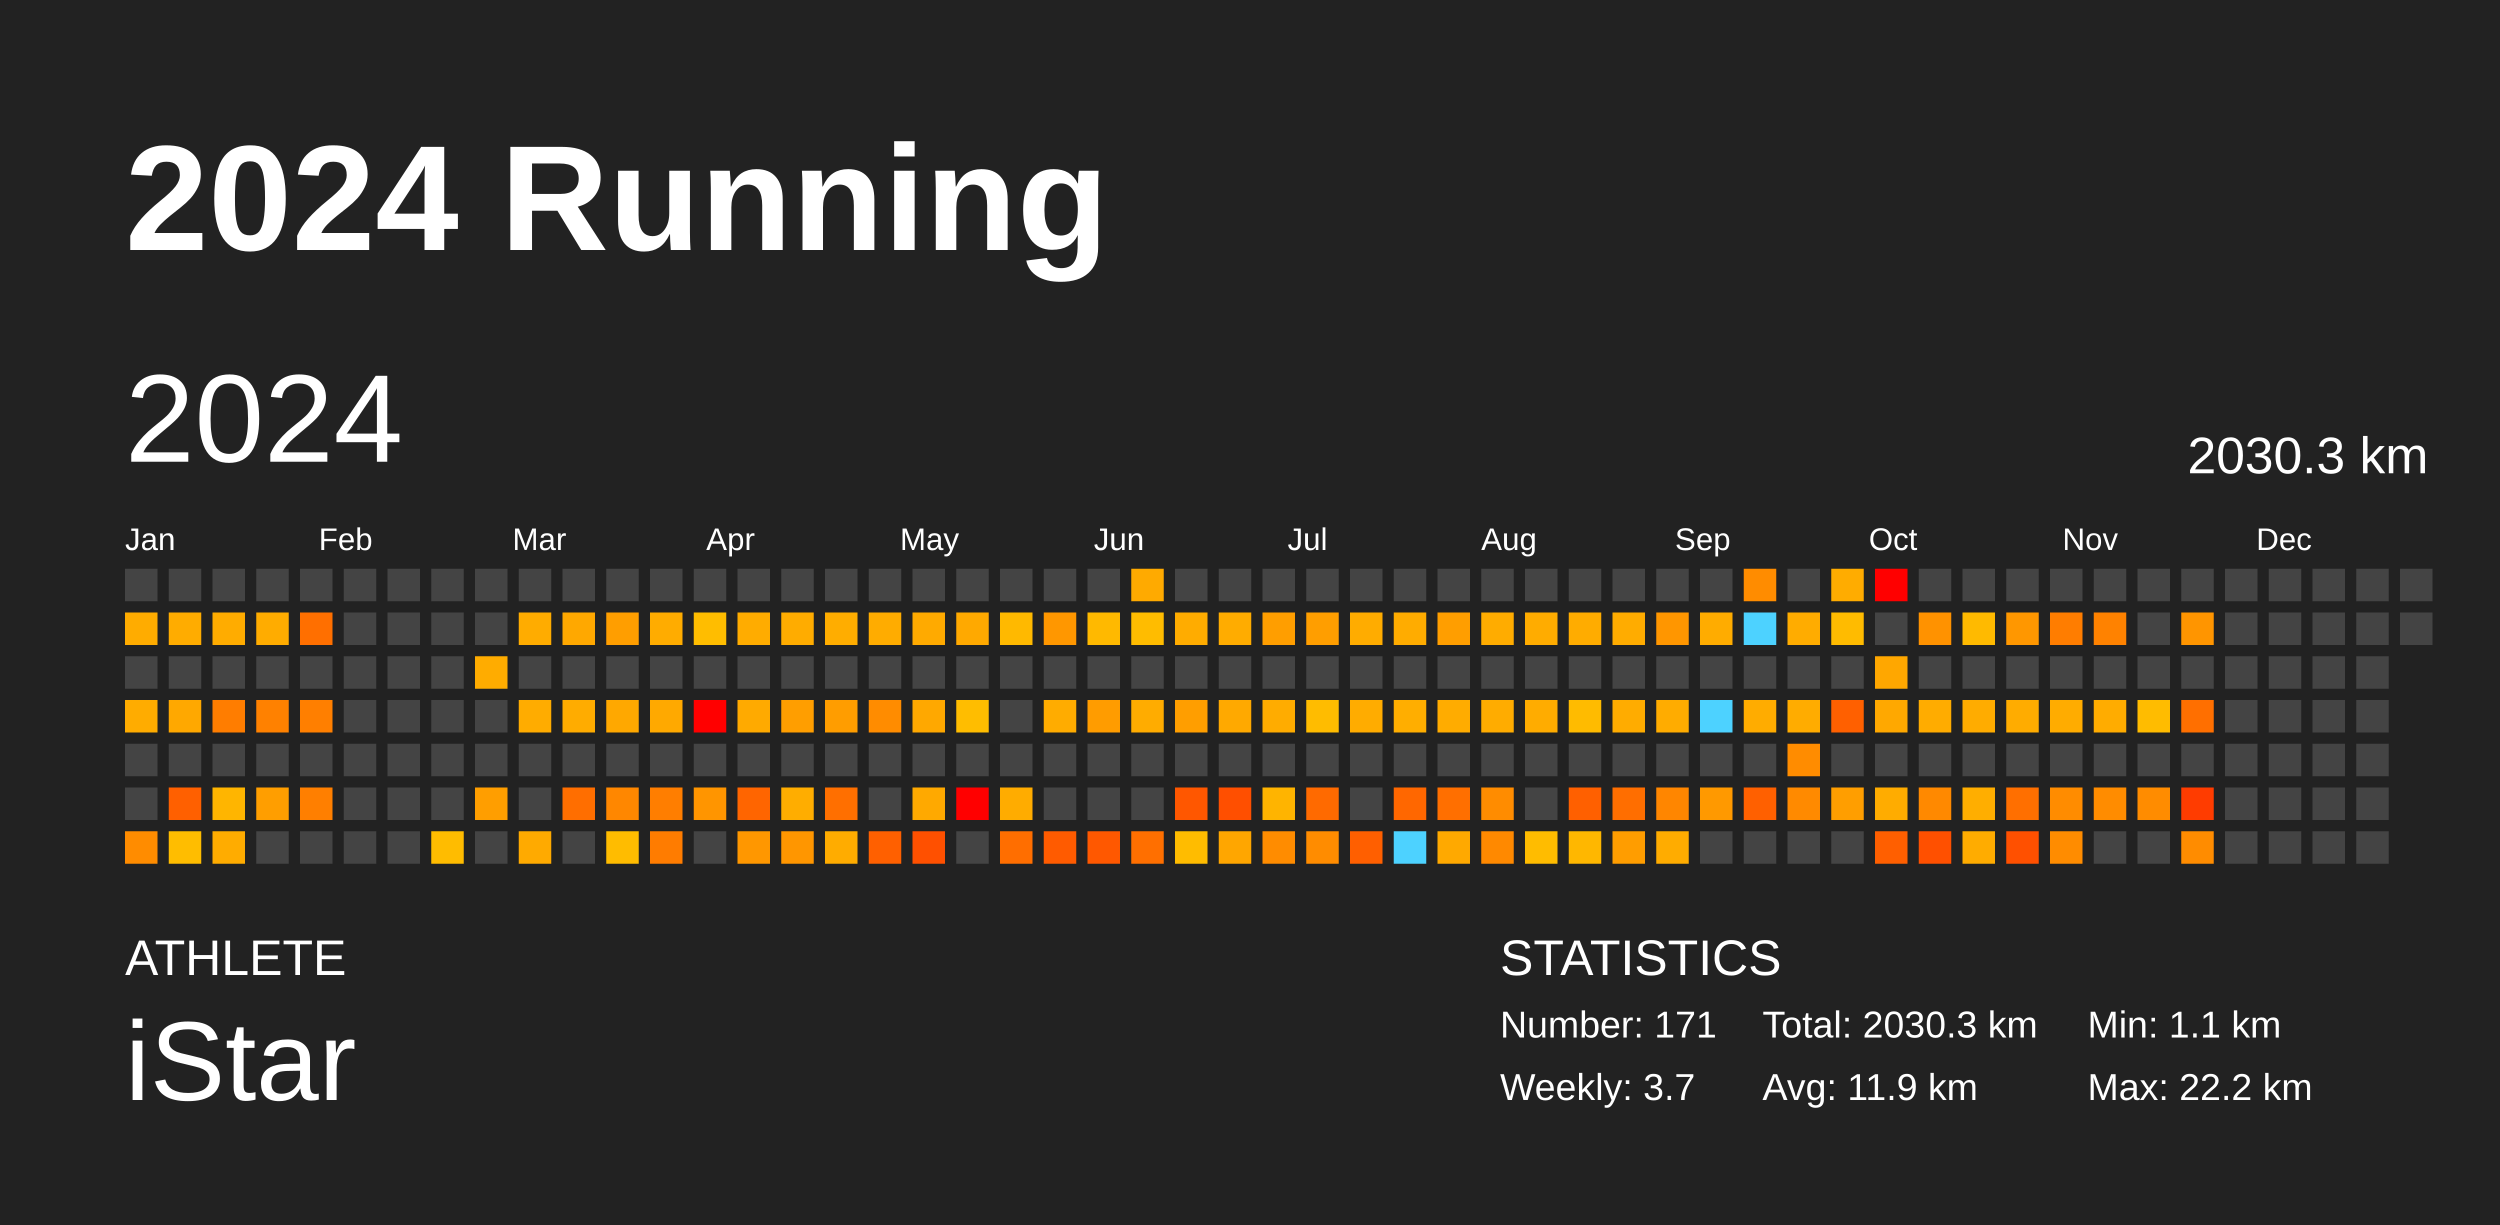
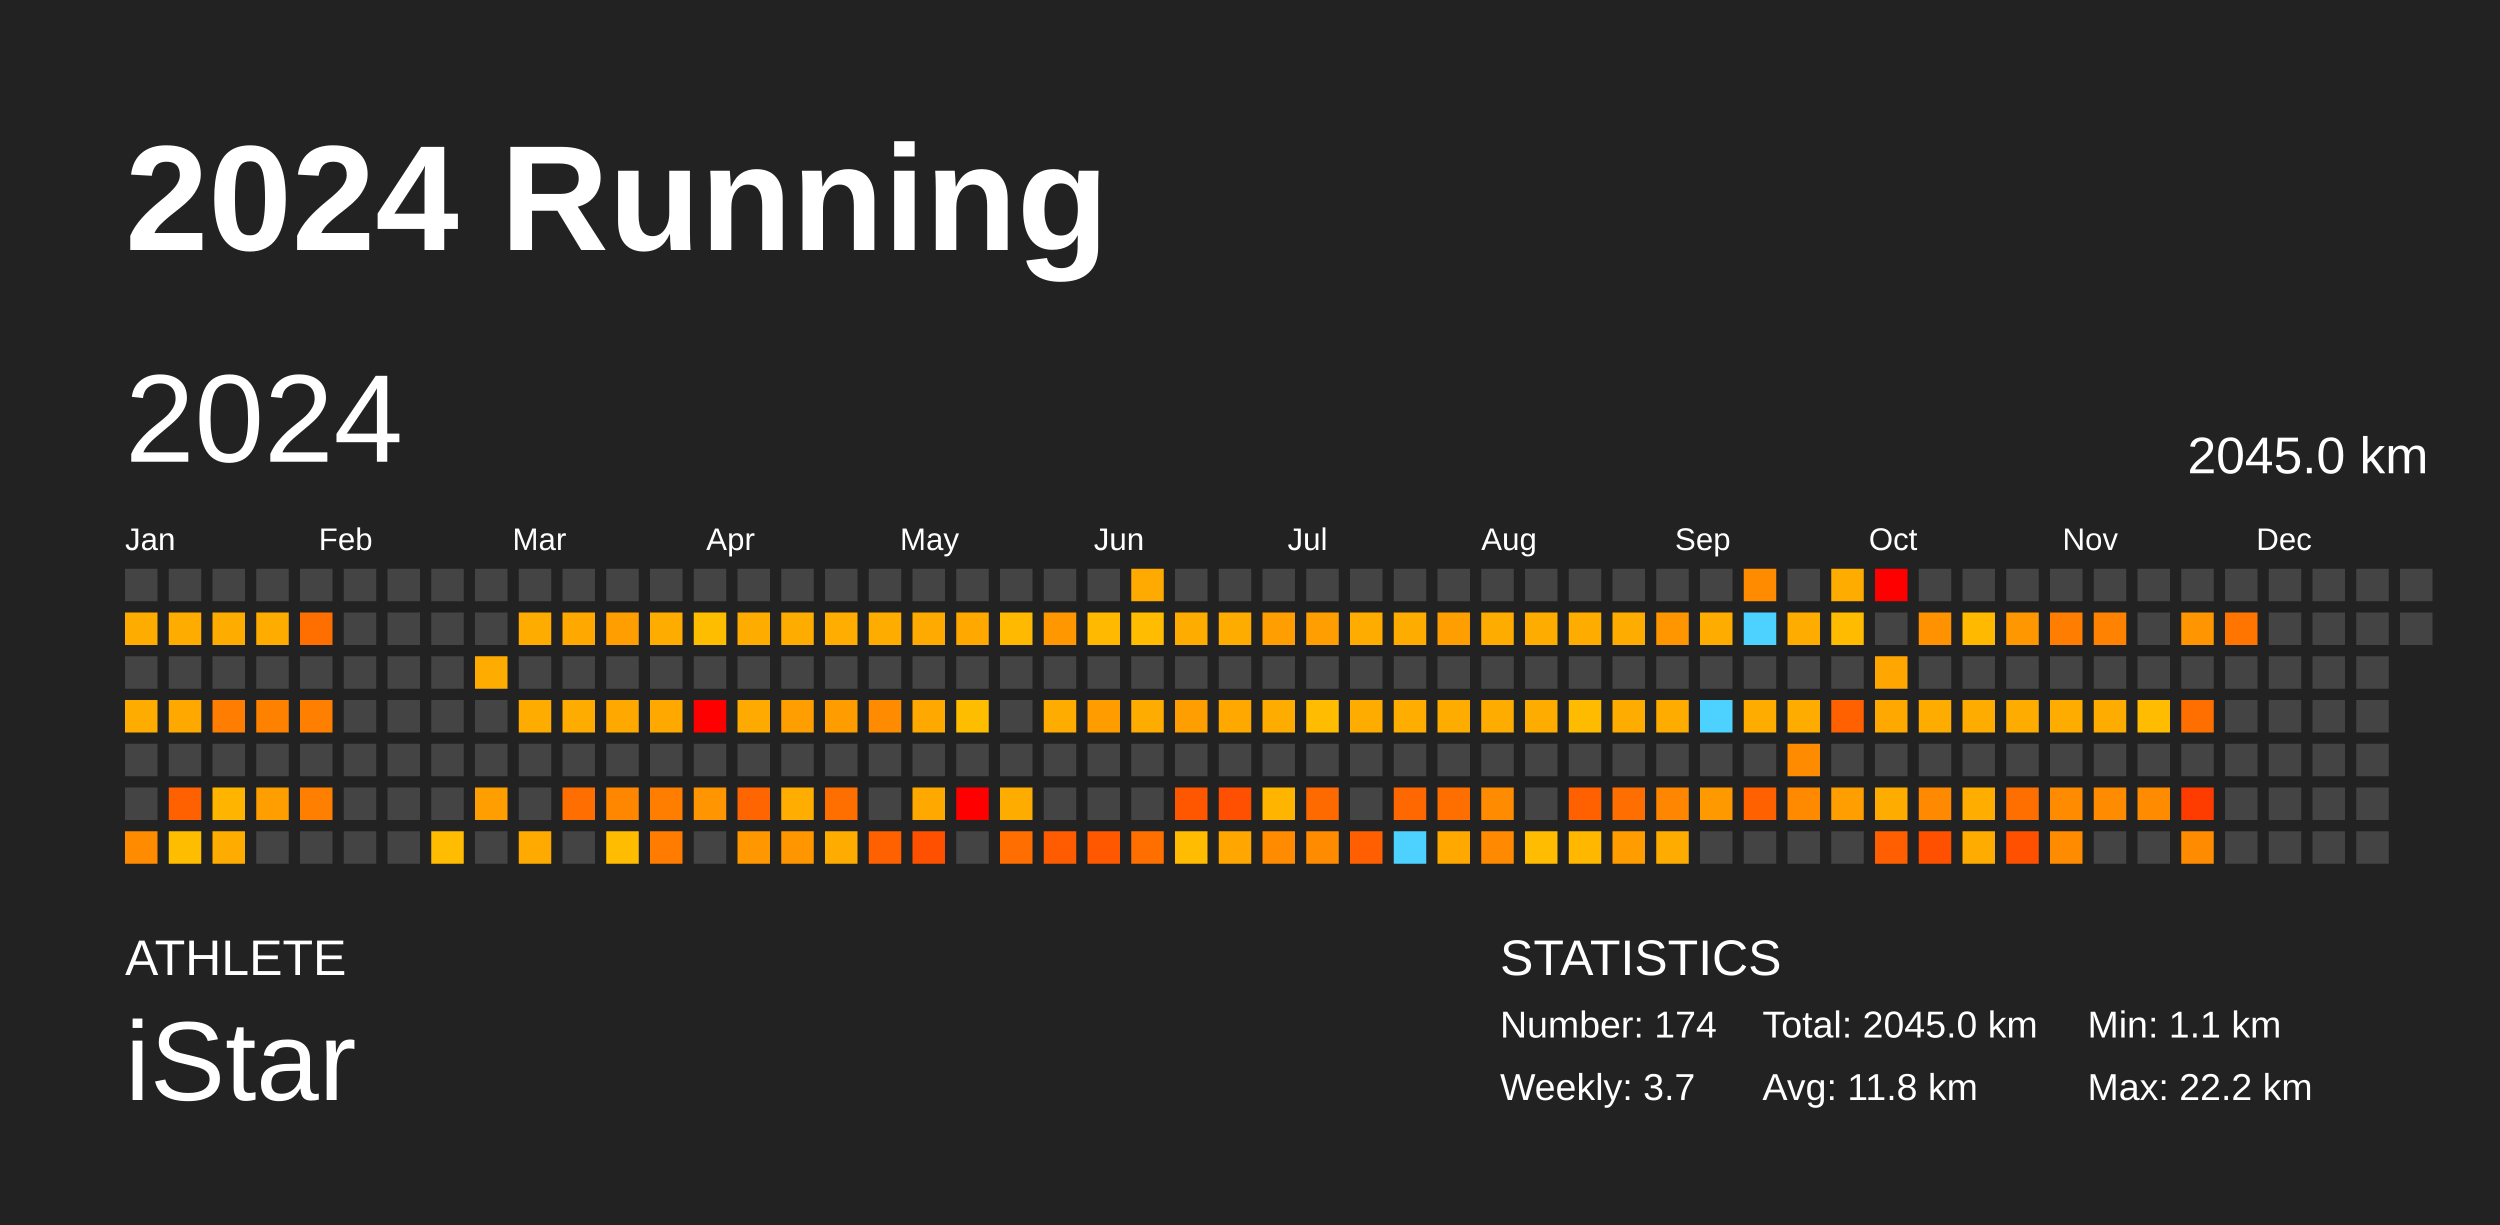
<svg xmlns="http://www.w3.org/2000/svg" baseProfile="full" height="98mm" version="1.1" viewBox="0,0,200,98" width="200mm">
  <defs />
  <rect fill="#222222" height="98" width="200" x="0" y="0" />
  <text fill="#FFFFFF" style="font-size:12px; font-family:Arial; font-weight:bold;" x="10" y="20">2024 Running</text>
  <text fill="#FFFFFF" style="font-size:4px; font-family:Arial" x="10" y="78">ATHLETE</text>
  <text fill="#FFFFFF" style="font-size:9px; font-family:Arial" x="10" y="88">iStar</text>
  <text fill="#FFFFFF" style="font-size:4px; font-family:Arial" x="120" y="78">STATISTICS</text>
-   <text fill="#FFFFFF" style="font-size:3px; font-family:Arial" x="120" y="83">Number: 171</text>
+   <text fill="#FFFFFF" style="font-size:3px; font-family:Arial" x="120" y="83">Number: 174</text>
  <text fill="#FFFFFF" style="font-size:3px; font-family:Arial" x="120" y="88">Weekly: 3.7</text>
-   <text fill="#FFFFFF" style="font-size:3px; font-family:Arial" x="141" y="83">Total: 2030.3 km</text>
-   <text fill="#FFFFFF" style="font-size:3px; font-family:Arial" x="141" y="88">Avg: 11.9 km</text>
+   <text fill="#FFFFFF" style="font-size:3px; font-family:Arial" x="141" y="83">Total: 2045.0 km</text>
+   <text fill="#FFFFFF" style="font-size:3px; font-family:Arial" x="141" y="88">Avg: 11.8 km</text>
  <text fill="#FFFFFF" style="font-size:3px; font-family:Arial" x="167" y="83">Min: 1.1 km</text>
  <text fill="#FFFFFF" style="font-size:3px; font-family:Arial" x="167" y="88">Max: 22.2 km</text>
  <text dominant-baseline="hanging" fill="#FFFFFF" style="font-size:10.0px; font-family:Arial;" x="10" y="30">2024</text>
-   <text dominant-baseline="hanging" fill="#FFFFFF" style="font-size:4.125px; font-family:Arial;" x="175" y="35">2030.3 km</text>
+   <text dominant-baseline="hanging" fill="#FFFFFF" style="font-size:4.125px; font-family:Arial;" x="175" y="35">2045.0 km</text>
  <text fill="#FFFFFF" style="font-size:2.5px; font-family:Arial" x="10.0" y="44">Jan</text>
  <text fill="#FFFFFF" style="font-size:2.5px; font-family:Arial" x="25.5" y="44">Feb</text>
  <text fill="#FFFFFF" style="font-size:2.5px; font-family:Arial" x="41.0" y="44">Mar</text>
  <text fill="#FFFFFF" style="font-size:2.5px; font-family:Arial" x="56.5" y="44">Apr</text>
  <text fill="#FFFFFF" style="font-size:2.5px; font-family:Arial" x="72.0" y="44">May</text>
  <text fill="#FFFFFF" style="font-size:2.5px; font-family:Arial" x="87.5" y="44">Jun</text>
  <text fill="#FFFFFF" style="font-size:2.5px; font-family:Arial" x="103.0" y="44">Jul</text>
  <text fill="#FFFFFF" style="font-size:2.5px; font-family:Arial" x="118.5" y="44">Aug</text>
  <text fill="#FFFFFF" style="font-size:2.5px; font-family:Arial" x="134.0" y="44">Sep</text>
  <text fill="#FFFFFF" style="font-size:2.5px; font-family:Arial" x="149.5" y="44">Oct</text>
  <text fill="#FFFFFF" style="font-size:2.5px; font-family:Arial" x="165.0" y="44">Nov</text>
  <text fill="#FFFFFF" style="font-size:2.5px; font-family:Arial" x="180.5" y="44">Dec</text>
  <rect fill="#444444" height="2.6" width="2.6" x="10.0" y="45.5" />
  <rect fill="#ffac00" height="2.6" width="2.6" x="10.0" y="49.0" />
  <rect fill="#444444" height="2.6" width="2.6" x="10.0" y="52.5" />
  <rect fill="#ffac00" height="2.6" width="2.6" x="10.0" y="56.0" />
  <rect fill="#444444" height="2.6" width="2.6" x="10.0" y="59.5" />
  <rect fill="#444444" height="2.6" width="2.6" x="10.0" y="63.0" />
  <rect fill="#ff8c00" height="2.6" width="2.6" x="10.0" y="66.5" />
  <rect fill="#444444" height="2.6" width="2.6" x="13.5" y="45.5" />
  <rect fill="#ffac00" height="2.6" width="2.6" x="13.5" y="49.0" />
  <rect fill="#444444" height="2.6" width="2.6" x="13.5" y="52.5" />
  <rect fill="#ffa800" height="2.6" width="2.6" x="13.5" y="56.0" />
  <rect fill="#444444" height="2.6" width="2.6" x="13.5" y="59.5" />
  <rect fill="#ff6000" height="2.6" width="2.6" x="13.5" y="63.0" />
  <rect fill="#ffbd00" height="2.6" width="2.6" x="13.5" y="66.5" />
  <rect fill="#444444" height="2.6" width="2.6" x="17.0" y="45.5" />
  <rect fill="#ffac00" height="2.6" width="2.6" x="17.0" y="49.0" />
  <rect fill="#444444" height="2.6" width="2.6" x="17.0" y="52.5" />
  <rect fill="#ff7d00" height="2.6" width="2.6" x="17.0" y="56.0" />
  <rect fill="#444444" height="2.6" width="2.6" x="17.0" y="59.5" />
  <rect fill="#ffb500" height="2.6" width="2.6" x="17.0" y="63.0" />
  <rect fill="#ffac00" height="2.6" width="2.6" x="17.0" y="66.5" />
  <rect fill="#444444" height="2.6" width="2.6" x="20.5" y="45.5" />
  <rect fill="#ffac00" height="2.6" width="2.6" x="20.5" y="49.0" />
  <rect fill="#444444" height="2.6" width="2.6" x="20.5" y="52.5" />
  <rect fill="#ff8100" height="2.6" width="2.6" x="20.5" y="56.0" />
  <rect fill="#444444" height="2.6" width="2.6" x="20.5" y="59.5" />
  <rect fill="#ff9e00" height="2.6" width="2.6" x="20.5" y="63.0" />
  <rect fill="#444444" height="2.6" width="2.6" x="20.5" y="66.5" />
  <rect fill="#444444" height="2.6" width="2.6" x="24.0" y="45.5" />
  <rect fill="#ff6f00" height="2.6" width="2.6" x="24.0" y="49.0" />
  <rect fill="#444444" height="2.6" width="2.6" x="24.0" y="52.5" />
  <rect fill="#ff7f00" height="2.6" width="2.6" x="24.0" y="56.0" />
  <rect fill="#444444" height="2.6" width="2.6" x="24.0" y="59.5" />
  <rect fill="#ff7f00" height="2.6" width="2.6" x="24.0" y="63.0" />
  <rect fill="#444444" height="2.6" width="2.6" x="24.0" y="66.5" />
  <rect fill="#444444" height="2.6" width="2.6" x="27.5" y="45.5" />
  <rect fill="#444444" height="2.6" width="2.6" x="27.5" y="49.0" />
  <rect fill="#444444" height="2.6" width="2.6" x="27.5" y="52.5" />
  <rect fill="#444444" height="2.6" width="2.6" x="27.5" y="56.0" />
  <rect fill="#444444" height="2.6" width="2.6" x="27.5" y="59.5" />
  <rect fill="#444444" height="2.6" width="2.6" x="27.5" y="63.0" />
  <rect fill="#444444" height="2.6" width="2.6" x="27.5" y="66.5" />
  <rect fill="#444444" height="2.6" width="2.6" x="31.0" y="45.5" />
  <rect fill="#444444" height="2.6" width="2.6" x="31.0" y="49.0" />
  <rect fill="#444444" height="2.6" width="2.6" x="31.0" y="52.5" />
  <rect fill="#444444" height="2.6" width="2.6" x="31.0" y="56.0" />
  <rect fill="#444444" height="2.6" width="2.6" x="31.0" y="59.5" />
  <rect fill="#444444" height="2.6" width="2.6" x="31.0" y="63.0" />
  <rect fill="#444444" height="2.6" width="2.6" x="31.0" y="66.5" />
  <rect fill="#444444" height="2.6" width="2.6" x="34.5" y="45.5" />
  <rect fill="#444444" height="2.6" width="2.6" x="34.5" y="49.0" />
  <rect fill="#444444" height="2.6" width="2.6" x="34.5" y="52.5" />
  <rect fill="#444444" height="2.6" width="2.6" x="34.5" y="56.0" />
  <rect fill="#444444" height="2.6" width="2.6" x="34.5" y="59.5" />
  <rect fill="#444444" height="2.6" width="2.6" x="34.5" y="63.0" />
  <rect fill="#ffbc00" height="2.6" width="2.6" x="34.5" y="66.5" />
  <rect fill="#444444" height="2.6" width="2.6" x="38.0" y="45.5" />
  <rect fill="#444444" height="2.6" width="2.6" x="38.0" y="49.0" />
  <rect fill="#ffac00" height="2.6" width="2.6" x="38.0" y="52.5" />
  <rect fill="#444444" height="2.6" width="2.6" x="38.0" y="56.0" />
  <rect fill="#444444" height="2.6" width="2.6" x="38.0" y="59.5" />
  <rect fill="#ff9e00" height="2.6" width="2.6" x="38.0" y="63.0" />
  <rect fill="#444444" height="2.6" width="2.6" x="38.0" y="66.5" />
  <rect fill="#444444" height="2.6" width="2.6" x="41.5" y="45.5" />
  <rect fill="#ffac00" height="2.6" width="2.6" x="41.5" y="49.0" />
  <rect fill="#444444" height="2.6" width="2.6" x="41.5" y="52.5" />
  <rect fill="#ffac00" height="2.6" width="2.6" x="41.5" y="56.0" />
  <rect fill="#444444" height="2.6" width="2.6" x="41.5" y="59.5" />
  <rect fill="#444444" height="2.6" width="2.6" x="41.5" y="63.0" />
  <rect fill="#ffaa00" height="2.6" width="2.6" x="41.5" y="66.5" />
  <rect fill="#444444" height="2.6" width="2.6" x="45.0" y="45.5" />
  <rect fill="#ffa800" height="2.6" width="2.6" x="45.0" y="49.0" />
  <rect fill="#444444" height="2.6" width="2.6" x="45.0" y="52.5" />
  <rect fill="#ffac00" height="2.6" width="2.6" x="45.0" y="56.0" />
  <rect fill="#444444" height="2.6" width="2.6" x="45.0" y="59.5" />
  <rect fill="#ff6e00" height="2.6" width="2.6" x="45.0" y="63.0" />
  <rect fill="#444444" height="2.6" width="2.6" x="45.0" y="66.5" />
  <rect fill="#444444" height="2.6" width="2.6" x="48.5" y="45.5" />
  <rect fill="#ff9e00" height="2.6" width="2.6" x="48.5" y="49.0" />
  <rect fill="#444444" height="2.6" width="2.6" x="48.5" y="52.5" />
  <rect fill="#ffa800" height="2.6" width="2.6" x="48.5" y="56.0" />
  <rect fill="#444444" height="2.6" width="2.6" x="48.5" y="59.5" />
  <rect fill="#ff8700" height="2.6" width="2.6" x="48.5" y="63.0" />
  <rect fill="#ffbc00" height="2.6" width="2.6" x="48.5" y="66.5" />
  <rect fill="#444444" height="2.6" width="2.6" x="52.0" y="45.5" />
  <rect fill="#ffac00" height="2.6" width="2.6" x="52.0" y="49.0" />
  <rect fill="#444444" height="2.6" width="2.6" x="52.0" y="52.5" />
  <rect fill="#ffa900" height="2.6" width="2.6" x="52.0" y="56.0" />
  <rect fill="#444444" height="2.6" width="2.6" x="52.0" y="59.5" />
  <rect fill="#ff7e00" height="2.6" width="2.6" x="52.0" y="63.0" />
  <rect fill="#ff7c00" height="2.6" width="2.6" x="52.0" y="66.5" />
  <rect fill="#444444" height="2.6" width="2.6" x="55.5" y="45.5" />
  <rect fill="#ffbd00" height="2.6" width="2.6" x="55.5" y="49.0" />
  <rect fill="#444444" height="2.6" width="2.6" x="55.5" y="52.5" />
  <rect fill="red" height="2.6" width="2.6" x="55.5" y="56.0" />
  <rect fill="#444444" height="2.6" width="2.6" x="55.5" y="59.5" />
  <rect fill="#ff9500" height="2.6" width="2.6" x="55.5" y="63.0" />
  <rect fill="#444444" height="2.6" width="2.6" x="55.5" y="66.5" />
  <rect fill="#444444" height="2.6" width="2.6" x="59.0" y="45.5" />
  <rect fill="#ffac00" height="2.6" width="2.6" x="59.0" y="49.0" />
  <rect fill="#444444" height="2.6" width="2.6" x="59.0" y="52.5" />
  <rect fill="#ffaa00" height="2.6" width="2.6" x="59.0" y="56.0" />
  <rect fill="#444444" height="2.6" width="2.6" x="59.0" y="59.5" />
  <rect fill="#ff6500" height="2.6" width="2.6" x="59.0" y="63.0" />
  <rect fill="#ff9700" height="2.6" width="2.6" x="59.0" y="66.5" />
  <rect fill="#444444" height="2.6" width="2.6" x="62.5" y="45.5" />
  <rect fill="#ffac00" height="2.6" width="2.6" x="62.5" y="49.0" />
  <rect fill="#444444" height="2.6" width="2.6" x="62.5" y="52.5" />
  <rect fill="#ff9e00" height="2.6" width="2.6" x="62.5" y="56.0" />
  <rect fill="#444444" height="2.6" width="2.6" x="62.5" y="59.5" />
  <rect fill="#ffad00" height="2.6" width="2.6" x="62.5" y="63.0" />
  <rect fill="#ff9600" height="2.6" width="2.6" x="62.5" y="66.5" />
  <rect fill="#444444" height="2.6" width="2.6" x="66.0" y="45.5" />
  <rect fill="#ffad00" height="2.6" width="2.6" x="66.0" y="49.0" />
  <rect fill="#444444" height="2.6" width="2.6" x="66.0" y="52.5" />
  <rect fill="#ff9d00" height="2.6" width="2.6" x="66.0" y="56.0" />
  <rect fill="#444444" height="2.6" width="2.6" x="66.0" y="59.5" />
  <rect fill="#ff6f00" height="2.6" width="2.6" x="66.0" y="63.0" />
  <rect fill="#ffac00" height="2.6" width="2.6" x="66.0" y="66.5" />
  <rect fill="#444444" height="2.6" width="2.6" x="69.5" y="45.5" />
  <rect fill="#ffac00" height="2.6" width="2.6" x="69.5" y="49.0" />
  <rect fill="#444444" height="2.6" width="2.6" x="69.5" y="52.5" />
  <rect fill="#ff8c00" height="2.6" width="2.6" x="69.5" y="56.0" />
  <rect fill="#444444" height="2.6" width="2.6" x="69.5" y="59.5" />
  <rect fill="#444444" height="2.6" width="2.6" x="69.5" y="63.0" />
  <rect fill="#ff6000" height="2.6" width="2.6" x="69.5" y="66.5" />
  <rect fill="#444444" height="2.6" width="2.6" x="73.0" y="45.5" />
  <rect fill="#ffaa00" height="2.6" width="2.6" x="73.0" y="49.0" />
  <rect fill="#444444" height="2.6" width="2.6" x="73.0" y="52.5" />
  <rect fill="#ffa800" height="2.6" width="2.6" x="73.0" y="56.0" />
  <rect fill="#444444" height="2.6" width="2.6" x="73.0" y="59.5" />
  <rect fill="#ffa900" height="2.6" width="2.6" x="73.0" y="63.0" />
  <rect fill="#ff5000" height="2.6" width="2.6" x="73.0" y="66.5" />
  <rect fill="#444444" height="2.6" width="2.6" x="76.5" y="45.5" />
  <rect fill="#ffa900" height="2.6" width="2.6" x="76.5" y="49.0" />
  <rect fill="#444444" height="2.6" width="2.6" x="76.5" y="52.5" />
  <rect fill="#ffbd00" height="2.6" width="2.6" x="76.5" y="56.0" />
  <rect fill="#444444" height="2.6" width="2.6" x="76.5" y="59.5" />
  <rect fill="red" height="2.6" width="2.6" x="76.5" y="63.0" />
  <rect fill="#444444" height="2.6" width="2.6" x="76.5" y="66.5" />
  <rect fill="#444444" height="2.6" width="2.6" x="80.0" y="45.5" />
  <rect fill="#ffb900" height="2.6" width="2.6" x="80.0" y="49.0" />
  <rect fill="#444444" height="2.6" width="2.6" x="80.0" y="52.5" />
  <rect fill="#444444" height="2.6" width="2.6" x="80.0" y="56.0" />
  <rect fill="#444444" height="2.6" width="2.6" x="80.0" y="59.5" />
  <rect fill="#ffac00" height="2.6" width="2.6" x="80.0" y="63.0" />
  <rect fill="#ff6e00" height="2.6" width="2.6" x="80.0" y="66.5" />
  <rect fill="#444444" height="2.6" width="2.6" x="83.5" y="45.5" />
  <rect fill="#ff9700" height="2.6" width="2.6" x="83.5" y="49.0" />
  <rect fill="#444444" height="2.6" width="2.6" x="83.5" y="52.5" />
  <rect fill="#ffac00" height="2.6" width="2.6" x="83.5" y="56.0" />
  <rect fill="#444444" height="2.6" width="2.6" x="83.5" y="59.5" />
  <rect fill="#444444" height="2.6" width="2.6" x="83.5" y="63.0" />
  <rect fill="#ff5b00" height="2.6" width="2.6" x="83.5" y="66.5" />
  <rect fill="#444444" height="2.6" width="2.6" x="87.0" y="45.5" />
  <rect fill="#ffb900" height="2.6" width="2.6" x="87.0" y="49.0" />
  <rect fill="#444444" height="2.6" width="2.6" x="87.0" y="52.5" />
  <rect fill="#ff9c00" height="2.6" width="2.6" x="87.0" y="56.0" />
  <rect fill="#444444" height="2.6" width="2.6" x="87.0" y="59.5" />
  <rect fill="#444444" height="2.6" width="2.6" x="87.0" y="63.0" />
  <rect fill="#ff5800" height="2.6" width="2.6" x="87.0" y="66.5" />
  <rect fill="#ffaa00" height="2.6" width="2.6" x="90.5" y="45.5" />
  <rect fill="#ffbc00" height="2.6" width="2.6" x="90.5" y="49.0" />
  <rect fill="#444444" height="2.6" width="2.6" x="90.5" y="52.5" />
  <rect fill="#ffac00" height="2.6" width="2.6" x="90.5" y="56.0" />
  <rect fill="#444444" height="2.6" width="2.6" x="90.5" y="59.5" />
  <rect fill="#444444" height="2.6" width="2.6" x="90.5" y="63.0" />
  <rect fill="#ff6f00" height="2.6" width="2.6" x="90.5" y="66.5" />
  <rect fill="#444444" height="2.6" width="2.6" x="94.0" y="45.5" />
  <rect fill="#ffac00" height="2.6" width="2.6" x="94.0" y="49.0" />
  <rect fill="#444444" height="2.6" width="2.6" x="94.0" y="52.5" />
  <rect fill="#ff9e00" height="2.6" width="2.6" x="94.0" y="56.0" />
  <rect fill="#444444" height="2.6" width="2.6" x="94.0" y="59.5" />
  <rect fill="#ff5700" height="2.6" width="2.6" x="94.0" y="63.0" />
  <rect fill="#ffbc00" height="2.6" width="2.6" x="94.0" y="66.5" />
  <rect fill="#444444" height="2.6" width="2.6" x="97.5" y="45.5" />
  <rect fill="#ffac00" height="2.6" width="2.6" x="97.5" y="49.0" />
  <rect fill="#444444" height="2.6" width="2.6" x="97.5" y="52.5" />
  <rect fill="#ffa900" height="2.6" width="2.6" x="97.5" y="56.0" />
  <rect fill="#444444" height="2.6" width="2.6" x="97.5" y="59.5" />
  <rect fill="#ff4f00" height="2.6" width="2.6" x="97.5" y="63.0" />
  <rect fill="#ffa600" height="2.6" width="2.6" x="97.5" y="66.5" />
  <rect fill="#444444" height="2.6" width="2.6" x="101.0" y="45.5" />
  <rect fill="#ff9e00" height="2.6" width="2.6" x="101.0" y="49.0" />
  <rect fill="#444444" height="2.6" width="2.6" x="101.0" y="52.5" />
  <rect fill="#ffac00" height="2.6" width="2.6" x="101.0" y="56.0" />
  <rect fill="#444444" height="2.6" width="2.6" x="101.0" y="59.5" />
  <rect fill="#ffb400" height="2.6" width="2.6" x="101.0" y="63.0" />
  <rect fill="#ff8c00" height="2.6" width="2.6" x="101.0" y="66.5" />
  <rect fill="#444444" height="2.6" width="2.6" x="104.5" y="45.5" />
  <rect fill="#ff9e00" height="2.6" width="2.6" x="104.5" y="49.0" />
  <rect fill="#444444" height="2.6" width="2.6" x="104.5" y="52.5" />
  <rect fill="#ffbc00" height="2.6" width="2.6" x="104.5" y="56.0" />
  <rect fill="#444444" height="2.6" width="2.6" x="104.5" y="59.5" />
  <rect fill="#ff6a00" height="2.6" width="2.6" x="104.5" y="63.0" />
  <rect fill="#ff8c00" height="2.6" width="2.6" x="104.5" y="66.5" />
  <rect fill="#444444" height="2.6" width="2.6" x="108.0" y="45.5" />
  <rect fill="#ffac00" height="2.6" width="2.6" x="108.0" y="49.0" />
  <rect fill="#444444" height="2.6" width="2.6" x="108.0" y="52.5" />
  <rect fill="#ffac00" height="2.6" width="2.6" x="108.0" y="56.0" />
  <rect fill="#444444" height="2.6" width="2.6" x="108.0" y="59.5" />
  <rect fill="#444444" height="2.6" width="2.6" x="108.0" y="63.0" />
  <rect fill="#ff5f00" height="2.6" width="2.6" x="108.0" y="66.5" />
  <rect fill="#444444" height="2.6" width="2.6" x="111.5" y="45.5" />
  <rect fill="#ffac00" height="2.6" width="2.6" x="111.5" y="49.0" />
  <rect fill="#444444" height="2.6" width="2.6" x="111.5" y="52.5" />
  <rect fill="#ffae00" height="2.6" width="2.6" x="111.5" y="56.0" />
  <rect fill="#444444" height="2.6" width="2.6" x="111.5" y="59.5" />
  <rect fill="#ff6700" height="2.6" width="2.6" x="111.5" y="63.0" />
  <rect fill="#4dd2ff" height="2.6" width="2.6" x="111.5" y="66.5" />
  <rect fill="#444444" height="2.6" width="2.6" x="115.0" y="45.5" />
  <rect fill="#ff9e00" height="2.6" width="2.6" x="115.0" y="49.0" />
  <rect fill="#444444" height="2.6" width="2.6" x="115.0" y="52.5" />
  <rect fill="#ffac00" height="2.6" width="2.6" x="115.0" y="56.0" />
  <rect fill="#444444" height="2.6" width="2.6" x="115.0" y="59.5" />
  <rect fill="#ff6f00" height="2.6" width="2.6" x="115.0" y="63.0" />
  <rect fill="#ffa900" height="2.6" width="2.6" x="115.0" y="66.5" />
  <rect fill="#444444" height="2.6" width="2.6" x="118.5" y="45.5" />
  <rect fill="#ffac00" height="2.6" width="2.6" x="118.5" y="49.0" />
  <rect fill="#444444" height="2.6" width="2.6" x="118.5" y="52.5" />
  <rect fill="#ffac00" height="2.6" width="2.6" x="118.5" y="56.0" />
  <rect fill="#444444" height="2.6" width="2.6" x="118.5" y="59.5" />
  <rect fill="#ff8c00" height="2.6" width="2.6" x="118.5" y="63.0" />
  <rect fill="#ff8900" height="2.6" width="2.6" x="118.5" y="66.5" />
  <rect fill="#444444" height="2.6" width="2.6" x="122.0" y="45.5" />
  <rect fill="#ffac00" height="2.6" width="2.6" x="122.0" y="49.0" />
  <rect fill="#444444" height="2.6" width="2.6" x="122.0" y="52.5" />
  <rect fill="#ffac00" height="2.6" width="2.6" x="122.0" y="56.0" />
  <rect fill="#444444" height="2.6" width="2.6" x="122.0" y="59.5" />
  <rect fill="#444444" height="2.6" width="2.6" x="122.0" y="63.0" />
  <rect fill="#ffbc00" height="2.6" width="2.6" x="122.0" y="66.5" />
  <rect fill="#444444" height="2.6" width="2.6" x="125.5" y="45.5" />
  <rect fill="#ffac00" height="2.6" width="2.6" x="125.5" y="49.0" />
  <rect fill="#444444" height="2.6" width="2.6" x="125.5" y="52.5" />
  <rect fill="#ffbb00" height="2.6" width="2.6" x="125.5" y="56.0" />
  <rect fill="#444444" height="2.6" width="2.6" x="125.5" y="59.5" />
  <rect fill="#ff6000" height="2.6" width="2.6" x="125.5" y="63.0" />
  <rect fill="#ffb700" height="2.6" width="2.6" x="125.5" y="66.5" />
  <rect fill="#444444" height="2.6" width="2.6" x="129.0" y="45.5" />
  <rect fill="#ffac00" height="2.6" width="2.6" x="129.0" y="49.0" />
  <rect fill="#444444" height="2.6" width="2.6" x="129.0" y="52.5" />
  <rect fill="#ffac00" height="2.6" width="2.6" x="129.0" y="56.0" />
  <rect fill="#444444" height="2.6" width="2.6" x="129.0" y="59.5" />
  <rect fill="#ff6e00" height="2.6" width="2.6" x="129.0" y="63.0" />
  <rect fill="#ff9d00" height="2.6" width="2.6" x="129.0" y="66.5" />
  <rect fill="#444444" height="2.6" width="2.6" x="132.5" y="45.5" />
  <rect fill="#ff9600" height="2.6" width="2.6" x="132.5" y="49.0" />
  <rect fill="#444444" height="2.6" width="2.6" x="132.5" y="52.5" />
  <rect fill="#ffac00" height="2.6" width="2.6" x="132.5" y="56.0" />
  <rect fill="#444444" height="2.6" width="2.6" x="132.5" y="59.5" />
  <rect fill="#ff8600" height="2.6" width="2.6" x="132.5" y="63.0" />
  <rect fill="#ffac00" height="2.6" width="2.6" x="132.5" y="66.5" />
  <rect fill="#444444" height="2.6" width="2.6" x="136.0" y="45.5" />
  <rect fill="#ffac00" height="2.6" width="2.6" x="136.0" y="49.0" />
  <rect fill="#444444" height="2.6" width="2.6" x="136.0" y="52.5" />
  <rect fill="#4dd2ff" height="2.6" width="2.6" x="136.0" y="56.0" />
  <rect fill="#444444" height="2.6" width="2.6" x="136.0" y="59.5" />
  <rect fill="#ff9900" height="2.6" width="2.6" x="136.0" y="63.0" />
  <rect fill="#444444" height="2.6" width="2.6" x="136.0" y="66.5" />
  <rect fill="#ff8c00" height="2.6" width="2.6" x="139.5" y="45.5" />
  <rect fill="#4dd2ff" height="2.6" width="2.6" x="139.5" y="49.0" />
  <rect fill="#444444" height="2.6" width="2.6" x="139.5" y="52.5" />
  <rect fill="#ffac00" height="2.6" width="2.6" x="139.5" y="56.0" />
  <rect fill="#444444" height="2.6" width="2.6" x="139.5" y="59.5" />
  <rect fill="#ff6000" height="2.6" width="2.6" x="139.5" y="63.0" />
  <rect fill="#444444" height="2.6" width="2.6" x="139.5" y="66.5" />
  <rect fill="#444444" height="2.6" width="2.6" x="143.0" y="45.5" />
  <rect fill="#ffac00" height="2.6" width="2.6" x="143.0" y="49.0" />
  <rect fill="#444444" height="2.6" width="2.6" x="143.0" y="52.5" />
  <rect fill="#ffac00" height="2.6" width="2.6" x="143.0" y="56.0" />
  <rect fill="#ff8c00" height="2.6" width="2.6" x="143.0" y="59.5" />
  <rect fill="#ff8a00" height="2.6" width="2.6" x="143.0" y="63.0" />
  <rect fill="#444444" height="2.6" width="2.6" x="143.0" y="66.5" />
  <rect fill="#ffac00" height="2.6" width="2.6" x="146.5" y="45.5" />
  <rect fill="#ffbb00" height="2.6" width="2.6" x="146.5" y="49.0" />
  <rect fill="#444444" height="2.6" width="2.6" x="146.5" y="52.5" />
  <rect fill="#ff6000" height="2.6" width="2.6" x="146.5" y="56.0" />
  <rect fill="#444444" height="2.6" width="2.6" x="146.5" y="59.5" />
  <rect fill="#ff9e00" height="2.6" width="2.6" x="146.5" y="63.0" />
  <rect fill="#444444" height="2.6" width="2.6" x="146.5" y="66.5" />
  <rect fill="red" height="2.6" width="2.6" x="150.0" y="45.5" />
  <rect fill="#444444" height="2.6" width="2.6" x="150.0" y="49.0" />
  <rect fill="#ffa700" height="2.6" width="2.6" x="150.0" y="52.5" />
  <rect fill="#ffa800" height="2.6" width="2.6" x="150.0" y="56.0" />
  <rect fill="#444444" height="2.6" width="2.6" x="150.0" y="59.5" />
  <rect fill="#ffac00" height="2.6" width="2.6" x="150.0" y="63.0" />
  <rect fill="#ff5f00" height="2.6" width="2.6" x="150.0" y="66.5" />
  <rect fill="#444444" height="2.6" width="2.6" x="153.5" y="45.5" />
  <rect fill="#ff9200" height="2.6" width="2.6" x="153.5" y="49.0" />
  <rect fill="#444444" height="2.6" width="2.6" x="153.5" y="52.5" />
  <rect fill="#ffac00" height="2.6" width="2.6" x="153.5" y="56.0" />
  <rect fill="#444444" height="2.6" width="2.6" x="153.5" y="59.5" />
  <rect fill="#ff8900" height="2.6" width="2.6" x="153.5" y="63.0" />
  <rect fill="#ff5000" height="2.6" width="2.6" x="153.5" y="66.5" />
  <rect fill="#444444" height="2.6" width="2.6" x="157.0" y="45.5" />
  <rect fill="#ffba00" height="2.6" width="2.6" x="157.0" y="49.0" />
  <rect fill="#444444" height="2.6" width="2.6" x="157.0" y="52.5" />
  <rect fill="#ffac00" height="2.6" width="2.6" x="157.0" y="56.0" />
  <rect fill="#444444" height="2.6" width="2.6" x="157.0" y="59.5" />
  <rect fill="#ffae00" height="2.6" width="2.6" x="157.0" y="63.0" />
  <rect fill="#ffac00" height="2.6" width="2.6" x="157.0" y="66.5" />
  <rect fill="#444444" height="2.6" width="2.6" x="160.5" y="45.5" />
  <rect fill="#ff9700" height="2.6" width="2.6" x="160.5" y="49.0" />
  <rect fill="#444444" height="2.6" width="2.6" x="160.5" y="52.5" />
  <rect fill="#ffac00" height="2.6" width="2.6" x="160.5" y="56.0" />
  <rect fill="#444444" height="2.6" width="2.6" x="160.5" y="59.5" />
  <rect fill="#ff6f00" height="2.6" width="2.6" x="160.5" y="63.0" />
  <rect fill="#ff5000" height="2.6" width="2.6" x="160.5" y="66.5" />
  <rect fill="#444444" height="2.6" width="2.6" x="164.0" y="45.5" />
  <rect fill="#ff7d00" height="2.6" width="2.6" x="164.0" y="49.0" />
  <rect fill="#444444" height="2.6" width="2.6" x="164.0" y="52.5" />
  <rect fill="#ffac00" height="2.6" width="2.6" x="164.0" y="56.0" />
  <rect fill="#444444" height="2.6" width="2.6" x="164.0" y="59.5" />
  <rect fill="#ff8c00" height="2.6" width="2.6" x="164.0" y="63.0" />
  <rect fill="#ff8c00" height="2.6" width="2.6" x="164.0" y="66.5" />
  <rect fill="#444444" height="2.6" width="2.6" x="167.5" y="45.5" />
  <rect fill="#ff8200" height="2.6" width="2.6" x="167.5" y="49.0" />
  <rect fill="#444444" height="2.6" width="2.6" x="167.5" y="52.5" />
  <rect fill="#ffac00" height="2.6" width="2.6" x="167.5" y="56.0" />
  <rect fill="#444444" height="2.6" width="2.6" x="167.5" y="59.5" />
  <rect fill="#ff8c00" height="2.6" width="2.6" x="167.5" y="63.0" />
  <rect fill="#444444" height="2.6" width="2.6" x="167.5" y="66.5" />
  <rect fill="#444444" height="2.6" width="2.6" x="171.0" y="45.5" />
  <rect fill="#444444" height="2.6" width="2.6" x="171.0" y="49.0" />
  <rect fill="#444444" height="2.6" width="2.6" x="171.0" y="52.5" />
  <rect fill="#ffbc00" height="2.6" width="2.6" x="171.0" y="56.0" />
  <rect fill="#444444" height="2.6" width="2.6" x="171.0" y="59.5" />
  <rect fill="#ff8c00" height="2.6" width="2.6" x="171.0" y="63.0" />
  <rect fill="#444444" height="2.6" width="2.6" x="171.0" y="66.5" />
  <rect fill="#444444" height="2.6" width="2.6" x="174.5" y="45.5" />
  <rect fill="#ff9500" height="2.6" width="2.6" x="174.5" y="49.0" />
  <rect fill="#444444" height="2.6" width="2.6" x="174.5" y="52.5" />
  <rect fill="#ff6f00" height="2.6" width="2.6" x="174.5" y="56.0" />
  <rect fill="#444444" height="2.6" width="2.6" x="174.5" y="59.5" />
  <rect fill="#ff3c00" height="2.6" width="2.6" x="174.5" y="63.0" />
  <rect fill="#ff8c00" height="2.6" width="2.6" x="174.5" y="66.5" />
  <rect fill="#444444" height="2.6" width="2.6" x="178.0" y="45.5" />
-   <rect fill="#444444" height="2.6" width="2.6" x="178.0" y="49.0" />
+   <rect fill="#ff7500" height="2.6" width="2.6" x="178.0" y="49.0" />
  <rect fill="#444444" height="2.6" width="2.6" x="178.0" y="52.5" />
  <rect fill="#444444" height="2.6" width="2.6" x="178.0" y="56.0" />
  <rect fill="#444444" height="2.6" width="2.6" x="178.0" y="59.5" />
  <rect fill="#444444" height="2.6" width="2.6" x="178.0" y="63.0" />
  <rect fill="#444444" height="2.6" width="2.6" x="178.0" y="66.5" />
  <rect fill="#444444" height="2.6" width="2.6" x="181.5" y="45.5" />
  <rect fill="#444444" height="2.6" width="2.6" x="181.5" y="49.0" />
  <rect fill="#444444" height="2.6" width="2.6" x="181.5" y="52.5" />
  <rect fill="#444444" height="2.6" width="2.6" x="181.5" y="56.0" />
  <rect fill="#444444" height="2.6" width="2.6" x="181.5" y="59.5" />
  <rect fill="#444444" height="2.6" width="2.6" x="181.5" y="63.0" />
  <rect fill="#444444" height="2.6" width="2.6" x="181.5" y="66.5" />
  <rect fill="#444444" height="2.6" width="2.6" x="185.0" y="45.5" />
  <rect fill="#444444" height="2.6" width="2.6" x="185.0" y="49.0" />
  <rect fill="#444444" height="2.6" width="2.6" x="185.0" y="52.5" />
  <rect fill="#444444" height="2.6" width="2.6" x="185.0" y="56.0" />
  <rect fill="#444444" height="2.6" width="2.6" x="185.0" y="59.5" />
  <rect fill="#444444" height="2.6" width="2.6" x="185.0" y="63.0" />
  <rect fill="#444444" height="2.6" width="2.6" x="185.0" y="66.5" />
  <rect fill="#444444" height="2.6" width="2.6" x="188.5" y="45.5" />
  <rect fill="#444444" height="2.6" width="2.6" x="188.5" y="49.0" />
  <rect fill="#444444" height="2.6" width="2.6" x="188.5" y="52.5" />
  <rect fill="#444444" height="2.6" width="2.6" x="188.5" y="56.0" />
  <rect fill="#444444" height="2.6" width="2.6" x="188.5" y="59.5" />
  <rect fill="#444444" height="2.6" width="2.6" x="188.5" y="63.0" />
  <rect fill="#444444" height="2.6" width="2.6" x="188.5" y="66.5" />
  <rect fill="#444444" height="2.6" width="2.6" x="192.0" y="45.5" />
  <rect fill="#444444" height="2.6" width="2.6" x="192.0" y="49.0" />
</svg>
